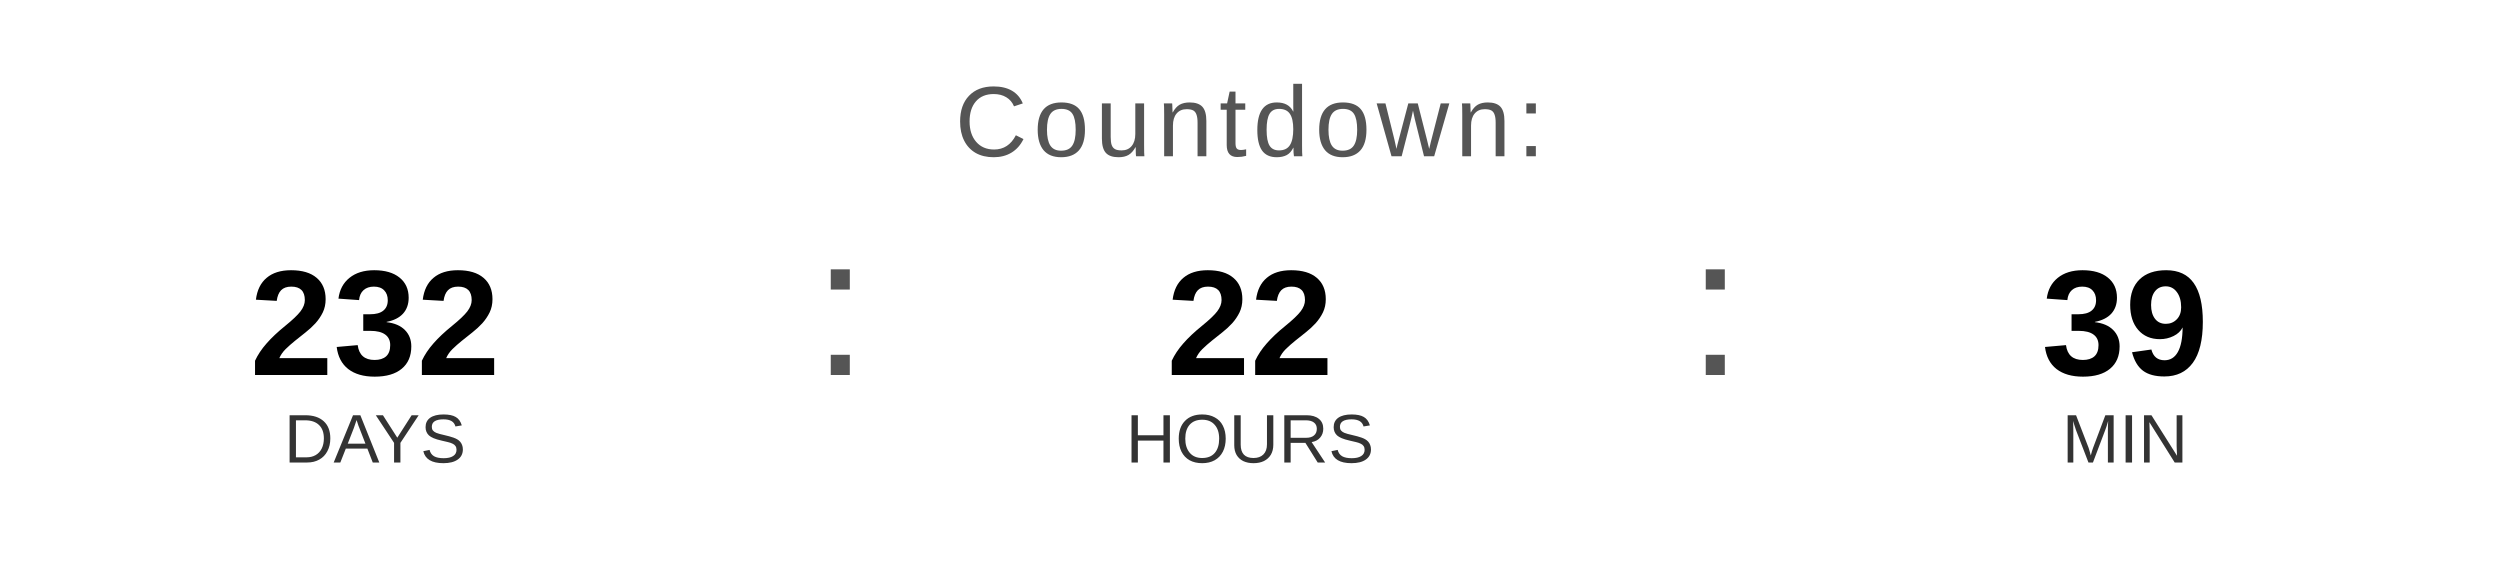
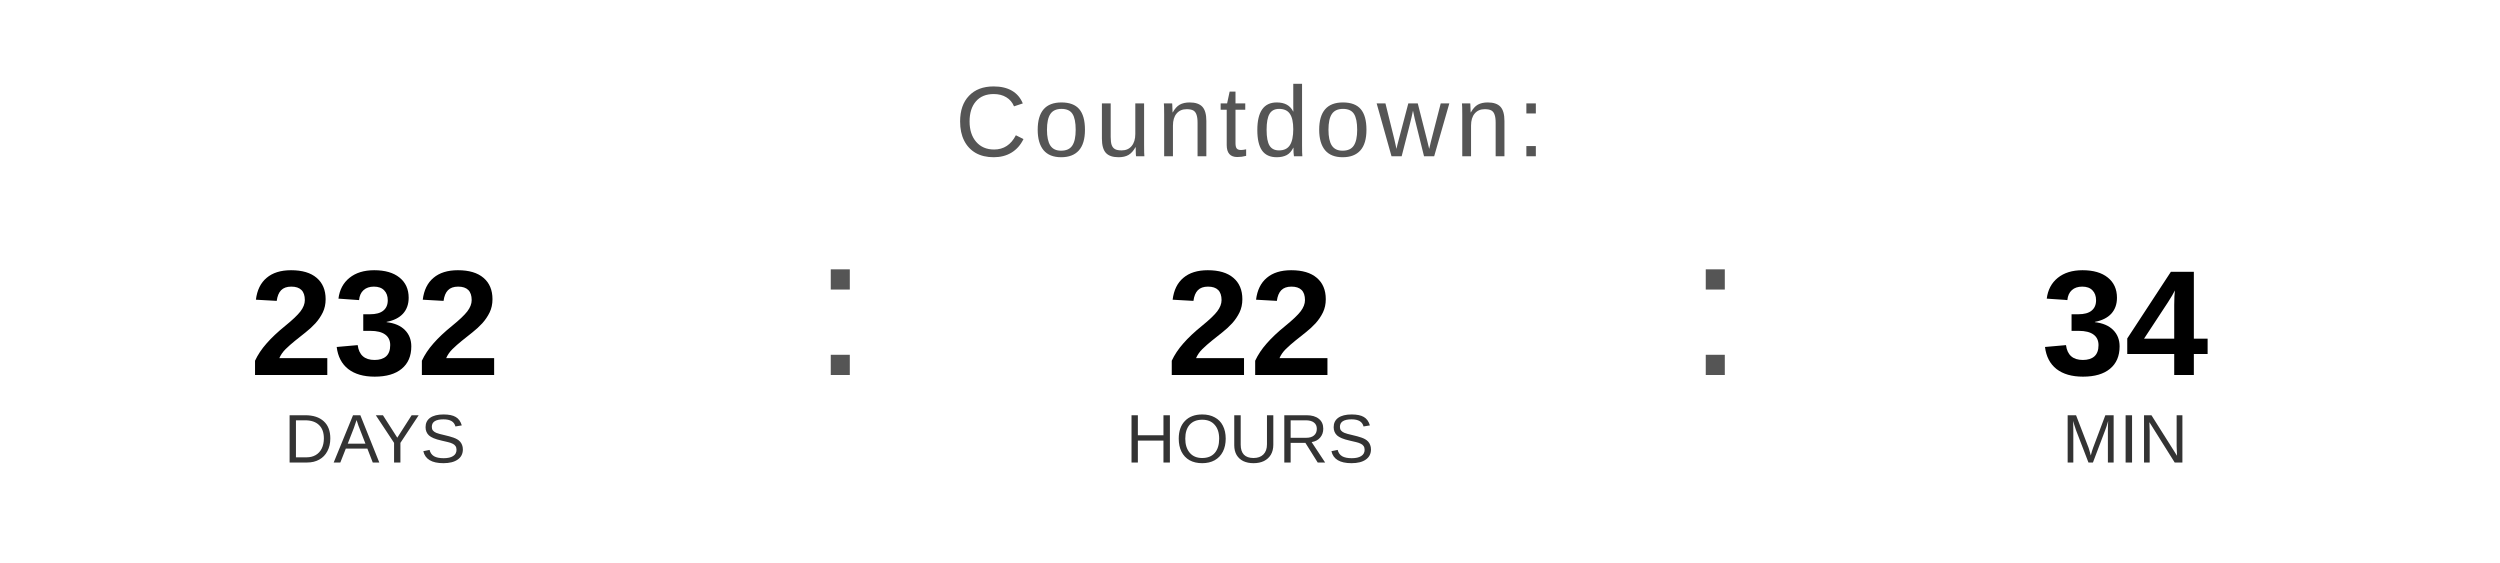
<svg xmlns="http://www.w3.org/2000/svg" width="400" height="90" viewBox="0 0 400 90">
  <text x="200" y="25" font-family="Arial, Helvetica, sans-serif" font-size="16" fill="#555555" text-anchor="middle" letter-spacing="1">
    Countdown:
  </text>
  <text x="60" y="60" font-family="Arial, Helvetica, sans-serif" font-size="24" font-weight="bold" fill="#000000" text-anchor="middle">232</text>
  <text x="60" y="74" font-family="Arial, Helvetica, sans-serif" font-size="11" fill="#333333" text-anchor="middle">DAYS</text>
  <text x="130" y="60" font-family="Arial, sans-serif" font-size="32" fill="#555555">:</text>
  <text x="200" y="60" font-family="Arial, Helvetica, sans-serif" font-size="24" font-weight="bold" fill="#000000" text-anchor="middle">22</text>
  <text x="200" y="74" font-family="Arial, Helvetica, sans-serif" font-size="11" fill="#333333" text-anchor="middle">HOURS</text>
  <text x="270" y="60" font-family="Arial, sans-serif" font-size="32" fill="#555555">:</text>
-   <text x="340" y="60" font-family="Arial, Helvetica, sans-serif" font-size="24" font-weight="bold" fill="#000000" text-anchor="middle">39</text>
+   <text x="340" y="60" font-family="Arial, Helvetica, sans-serif" font-size="24" font-weight="bold" fill="#000000" text-anchor="middle">34</text>
  <text x="340" y="74" font-family="Arial, Helvetica, sans-serif" font-size="11" fill="#333333" text-anchor="middle">MIN</text>
</svg>
